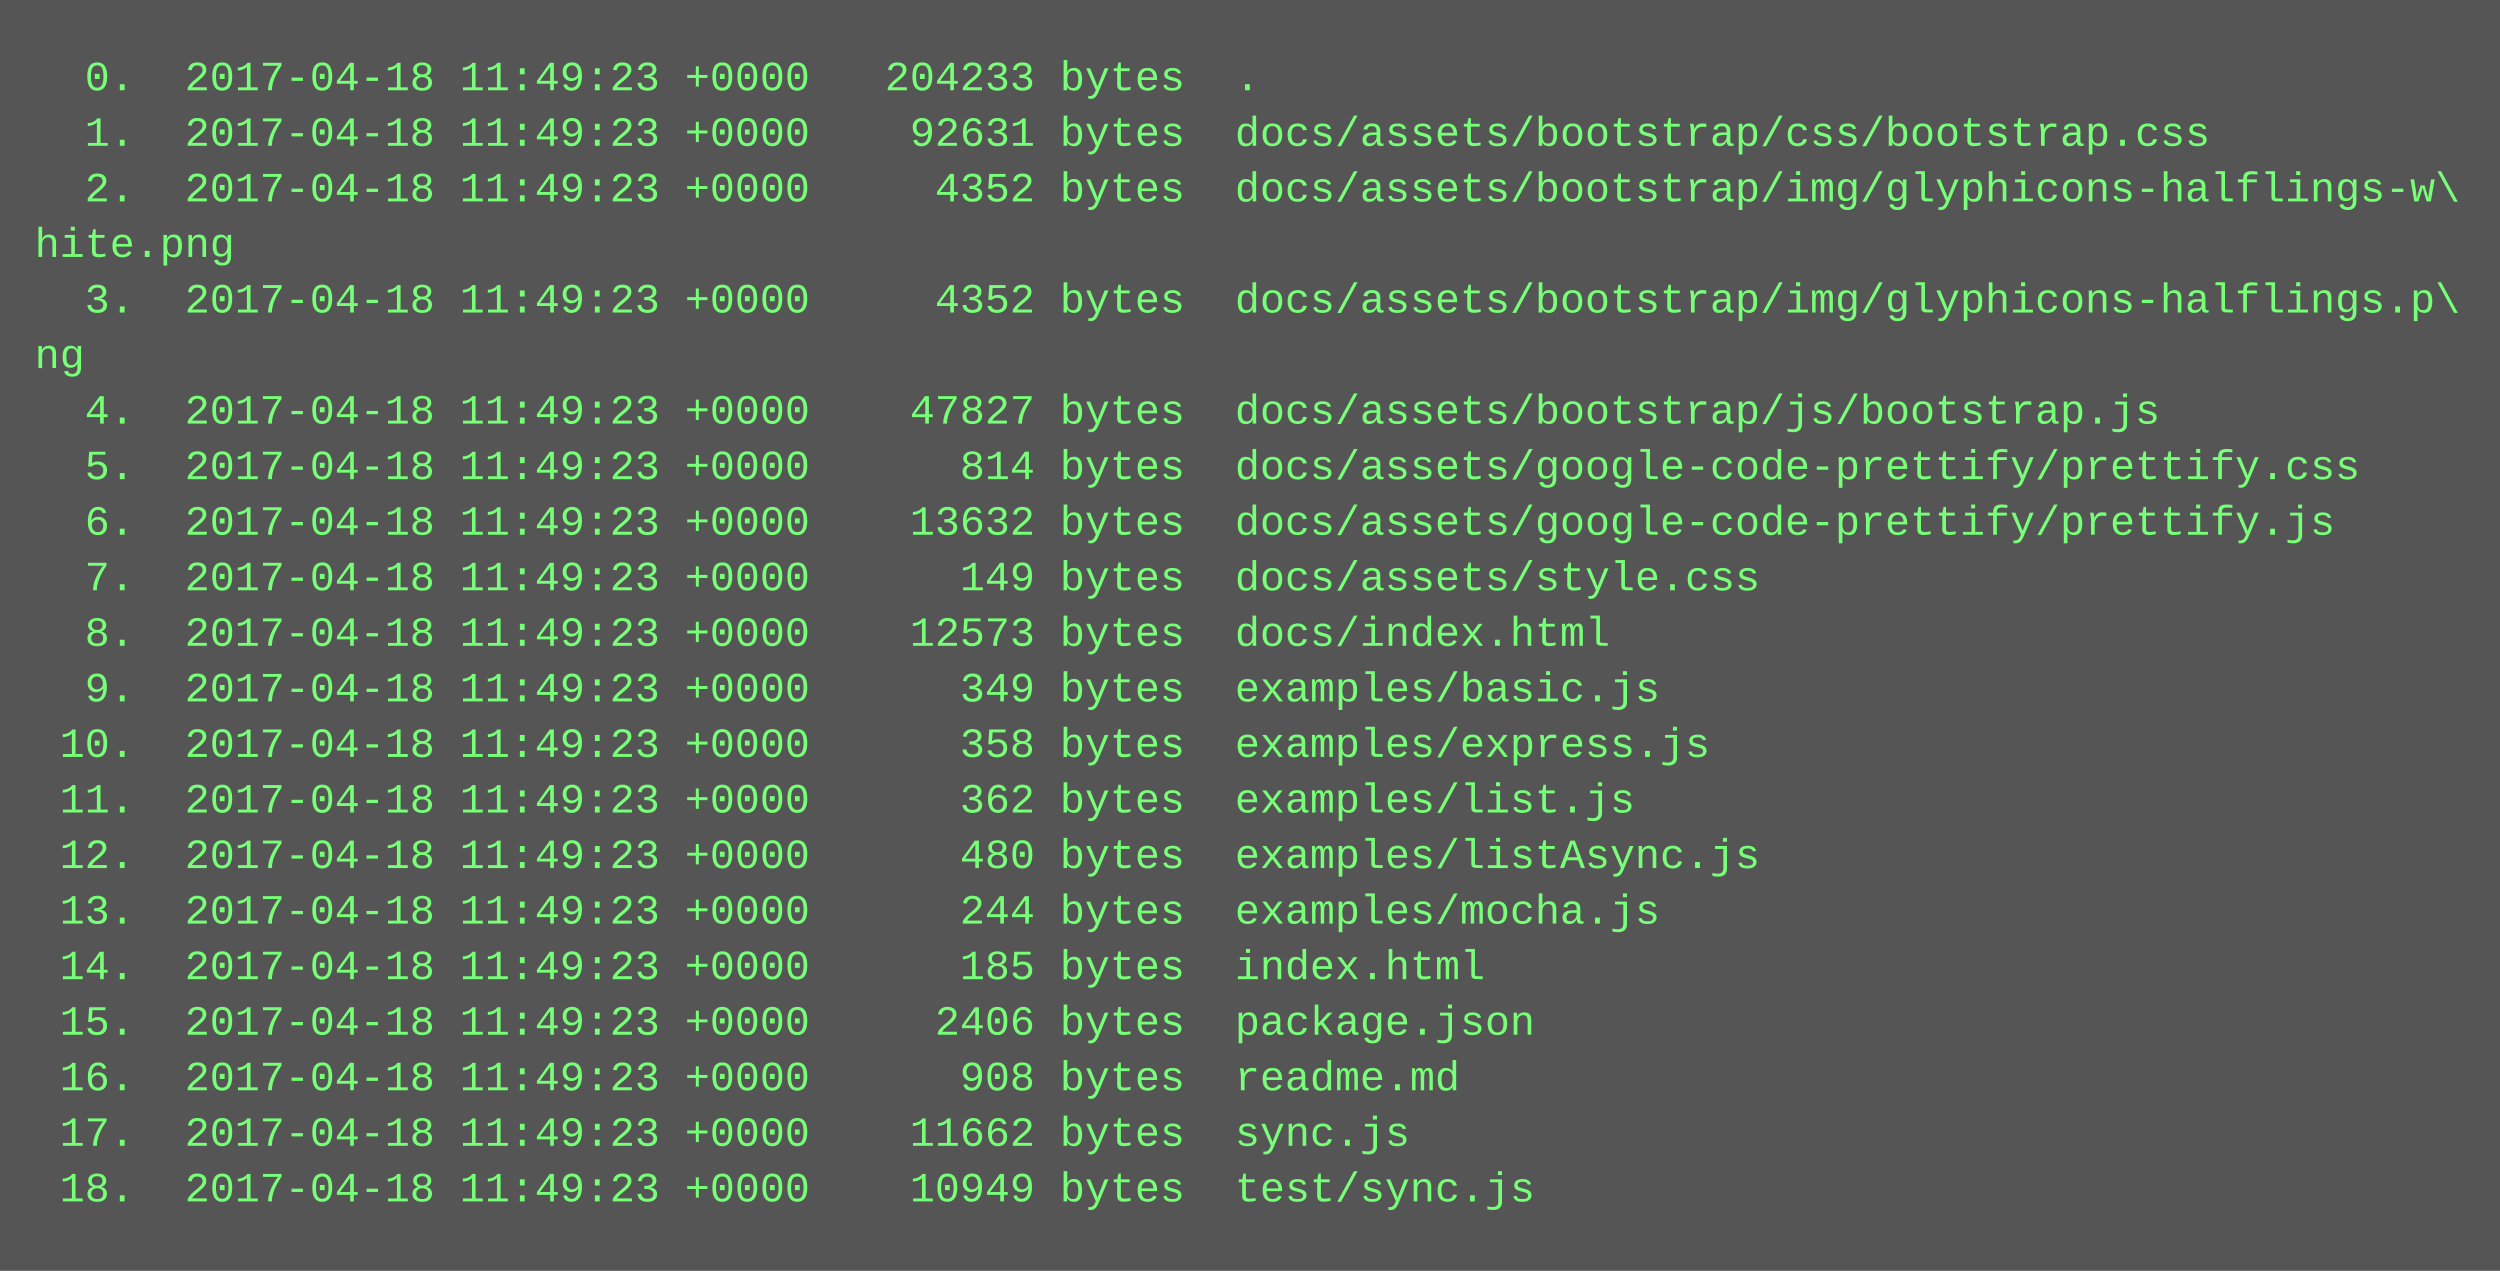
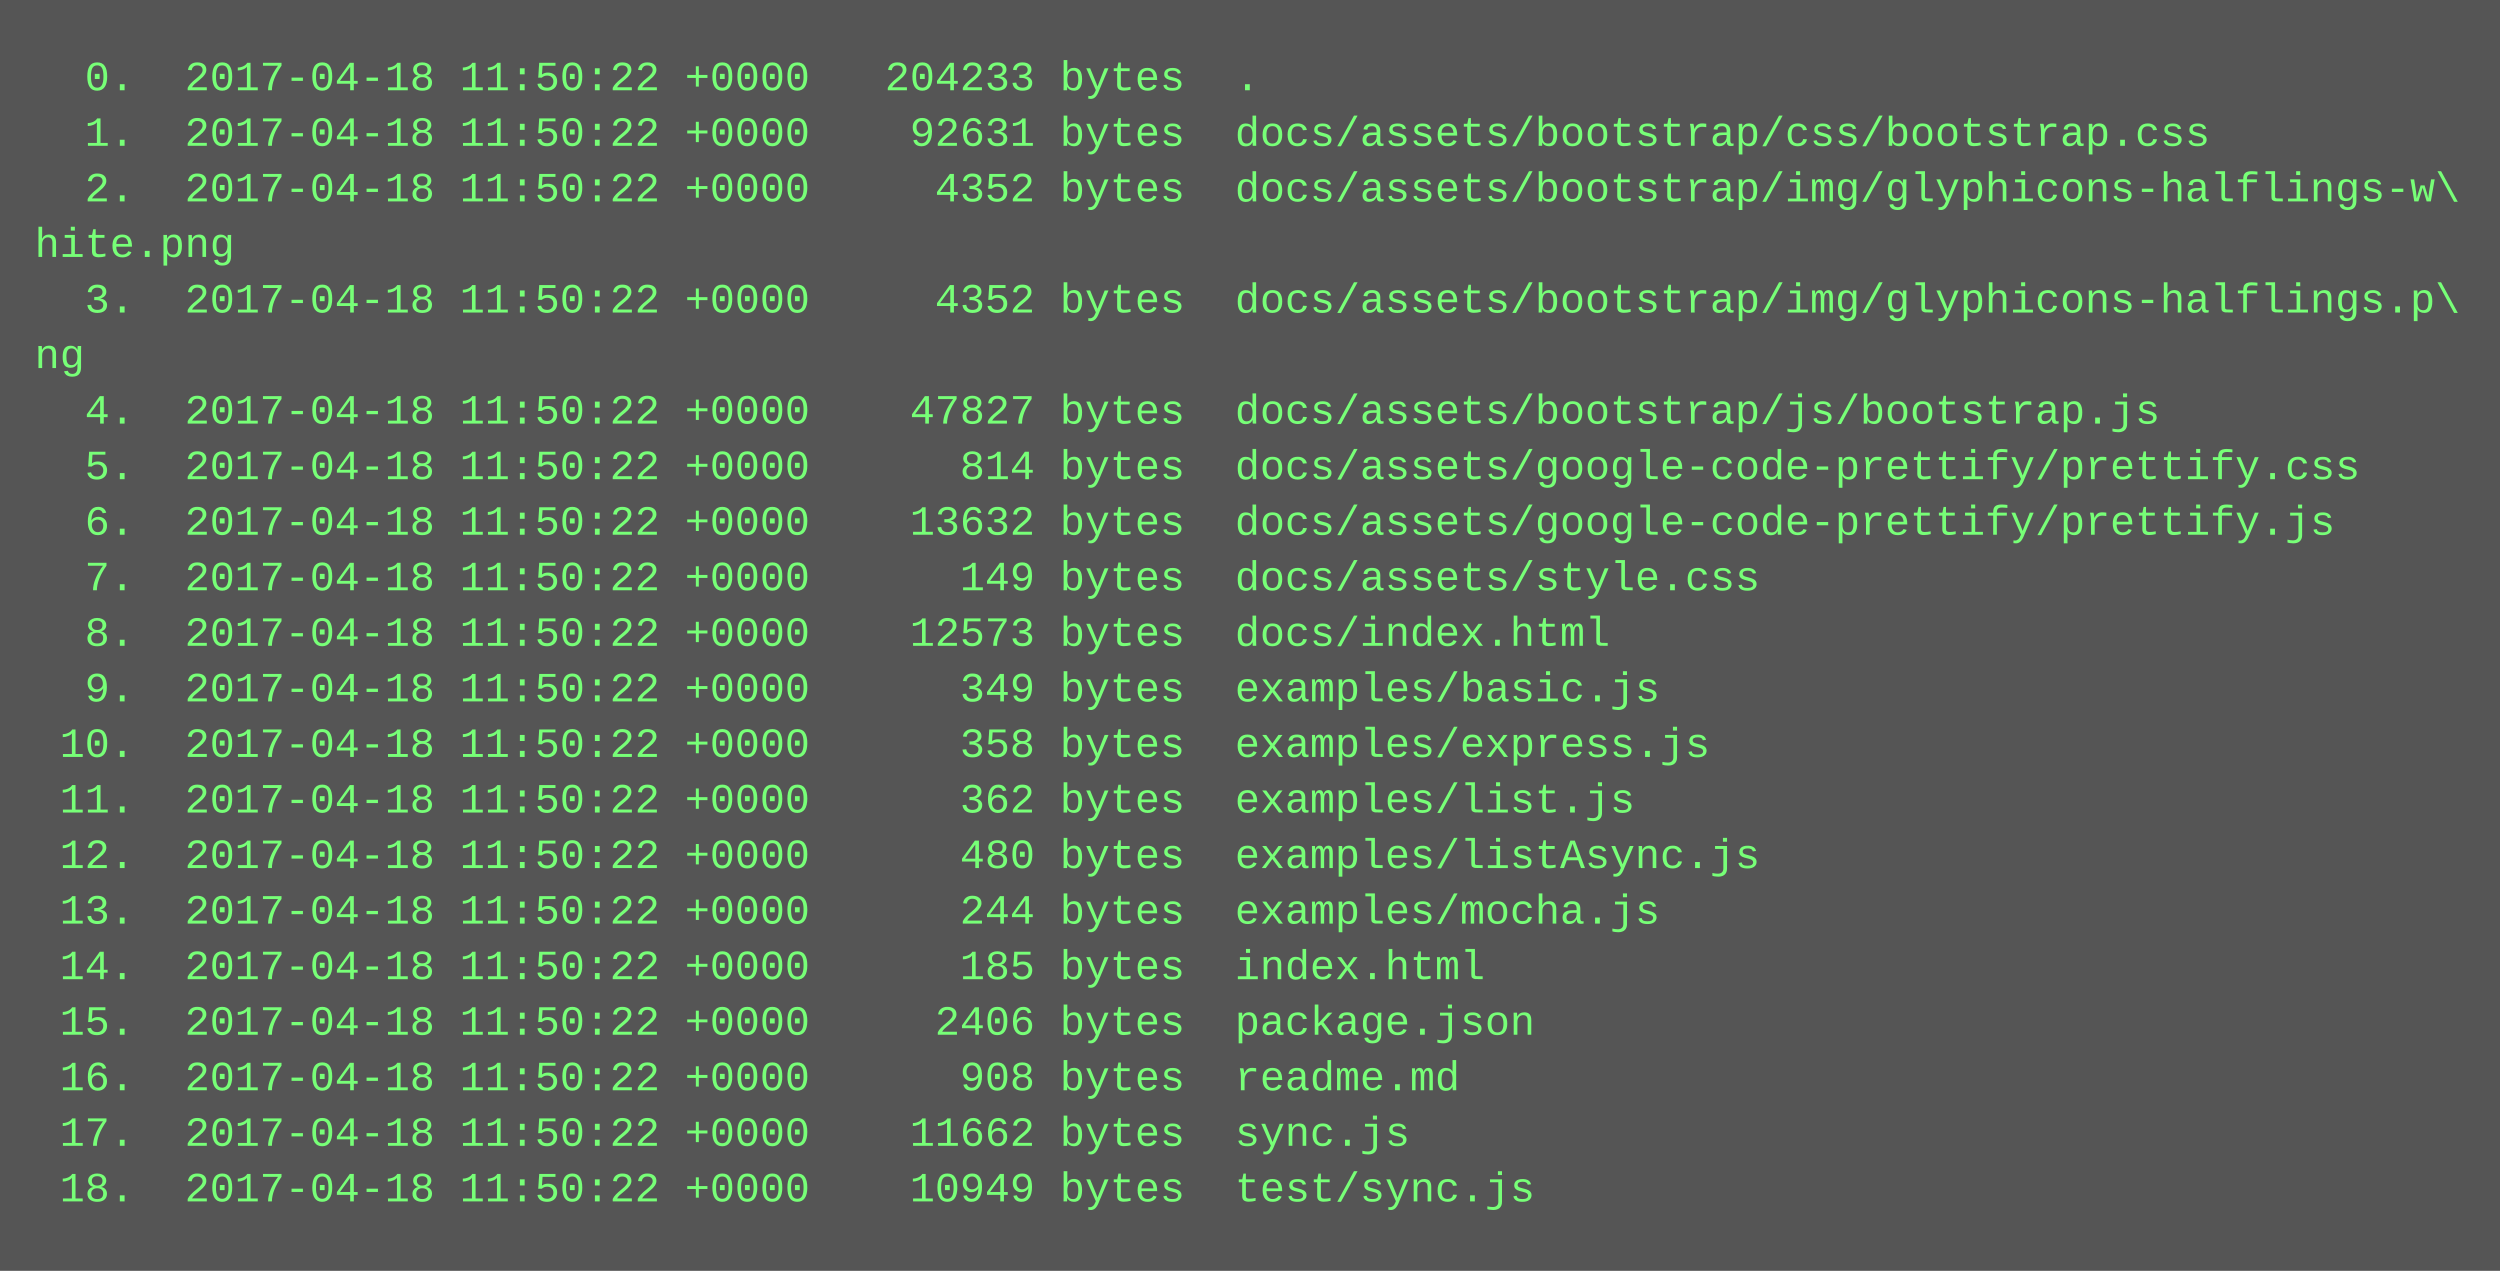
<svg xmlns="http://www.w3.org/2000/svg" height="366" width="720">
  <rect height="366" fill="#555" width="720" />
  <text fill="#7f7" font-family="Courier New" font-size="12" xml:space="preserve">
-     <tspan x="10" y="26">  0.  2017-04-18 11:49:23 +0000   204233 bytes  .</tspan>
-     <tspan x="10" y="42">  1.  2017-04-18 11:49:23 +0000    92631 bytes  docs/assets/bootstrap/css/bootstrap.css</tspan>
-     <tspan x="10" y="58">  2.  2017-04-18 11:49:23 +0000     4352 bytes  docs/assets/bootstrap/img/glyphicons-halflings-w\</tspan>
+     <tspan x="10" y="26">  0.  2017-04-18 11:50:22 +0000   204233 bytes  .</tspan>
+     <tspan x="10" y="42">  1.  2017-04-18 11:50:22 +0000    92631 bytes  docs/assets/bootstrap/css/bootstrap.css</tspan>
+     <tspan x="10" y="58">  2.  2017-04-18 11:50:22 +0000     4352 bytes  docs/assets/bootstrap/img/glyphicons-halflings-w\</tspan>
    <tspan x="10" y="74">hite.png</tspan>
-     <tspan x="10" y="90">  3.  2017-04-18 11:49:23 +0000     4352 bytes  docs/assets/bootstrap/img/glyphicons-halflings.p\</tspan>
+     <tspan x="10" y="90">  3.  2017-04-18 11:50:22 +0000     4352 bytes  docs/assets/bootstrap/img/glyphicons-halflings.p\</tspan>
    <tspan x="10" y="106">ng</tspan>
-     <tspan x="10" y="122">  4.  2017-04-18 11:49:23 +0000    47827 bytes  docs/assets/bootstrap/js/bootstrap.js</tspan>
-     <tspan x="10" y="138">  5.  2017-04-18 11:49:23 +0000      814 bytes  docs/assets/google-code-prettify/prettify.css</tspan>
-     <tspan x="10" y="154">  6.  2017-04-18 11:49:23 +0000    13632 bytes  docs/assets/google-code-prettify/prettify.js</tspan>
-     <tspan x="10" y="170">  7.  2017-04-18 11:49:23 +0000      149 bytes  docs/assets/style.css</tspan>
-     <tspan x="10" y="186">  8.  2017-04-18 11:49:23 +0000    12573 bytes  docs/index.html</tspan>
-     <tspan x="10" y="202">  9.  2017-04-18 11:49:23 +0000      349 bytes  examples/basic.js</tspan>
-     <tspan x="10" y="218"> 10.  2017-04-18 11:49:23 +0000      358 bytes  examples/express.js</tspan>
-     <tspan x="10" y="234"> 11.  2017-04-18 11:49:23 +0000      362 bytes  examples/list.js</tspan>
-     <tspan x="10" y="250"> 12.  2017-04-18 11:49:23 +0000      480 bytes  examples/listAsync.js</tspan>
-     <tspan x="10" y="266"> 13.  2017-04-18 11:49:23 +0000      244 bytes  examples/mocha.js</tspan>
-     <tspan x="10" y="282"> 14.  2017-04-18 11:49:23 +0000      185 bytes  index.html</tspan>
-     <tspan x="10" y="298"> 15.  2017-04-18 11:49:23 +0000     2406 bytes  package.json</tspan>
-     <tspan x="10" y="314"> 16.  2017-04-18 11:49:23 +0000      908 bytes  readme.md</tspan>
-     <tspan x="10" y="330"> 17.  2017-04-18 11:49:23 +0000    11662 bytes  sync.js</tspan>
-     <tspan x="10" y="346"> 18.  2017-04-18 11:49:23 +0000    10949 bytes  test/sync.js</tspan>
+     <tspan x="10" y="122">  4.  2017-04-18 11:50:22 +0000    47827 bytes  docs/assets/bootstrap/js/bootstrap.js</tspan>
+     <tspan x="10" y="138">  5.  2017-04-18 11:50:22 +0000      814 bytes  docs/assets/google-code-prettify/prettify.css</tspan>
+     <tspan x="10" y="154">  6.  2017-04-18 11:50:22 +0000    13632 bytes  docs/assets/google-code-prettify/prettify.js</tspan>
+     <tspan x="10" y="170">  7.  2017-04-18 11:50:22 +0000      149 bytes  docs/assets/style.css</tspan>
+     <tspan x="10" y="186">  8.  2017-04-18 11:50:22 +0000    12573 bytes  docs/index.html</tspan>
+     <tspan x="10" y="202">  9.  2017-04-18 11:50:22 +0000      349 bytes  examples/basic.js</tspan>
+     <tspan x="10" y="218"> 10.  2017-04-18 11:50:22 +0000      358 bytes  examples/express.js</tspan>
+     <tspan x="10" y="234"> 11.  2017-04-18 11:50:22 +0000      362 bytes  examples/list.js</tspan>
+     <tspan x="10" y="250"> 12.  2017-04-18 11:50:22 +0000      480 bytes  examples/listAsync.js</tspan>
+     <tspan x="10" y="266"> 13.  2017-04-18 11:50:22 +0000      244 bytes  examples/mocha.js</tspan>
+     <tspan x="10" y="282"> 14.  2017-04-18 11:50:22 +0000      185 bytes  index.html</tspan>
+     <tspan x="10" y="298"> 15.  2017-04-18 11:50:22 +0000     2406 bytes  package.json</tspan>
+     <tspan x="10" y="314"> 16.  2017-04-18 11:50:22 +0000      908 bytes  readme.md</tspan>
+     <tspan x="10" y="330"> 17.  2017-04-18 11:50:22 +0000    11662 bytes  sync.js</tspan>
+     <tspan x="10" y="346"> 18.  2017-04-18 11:50:22 +0000    10949 bytes  test/sync.js</tspan>
  </text>
</svg>
